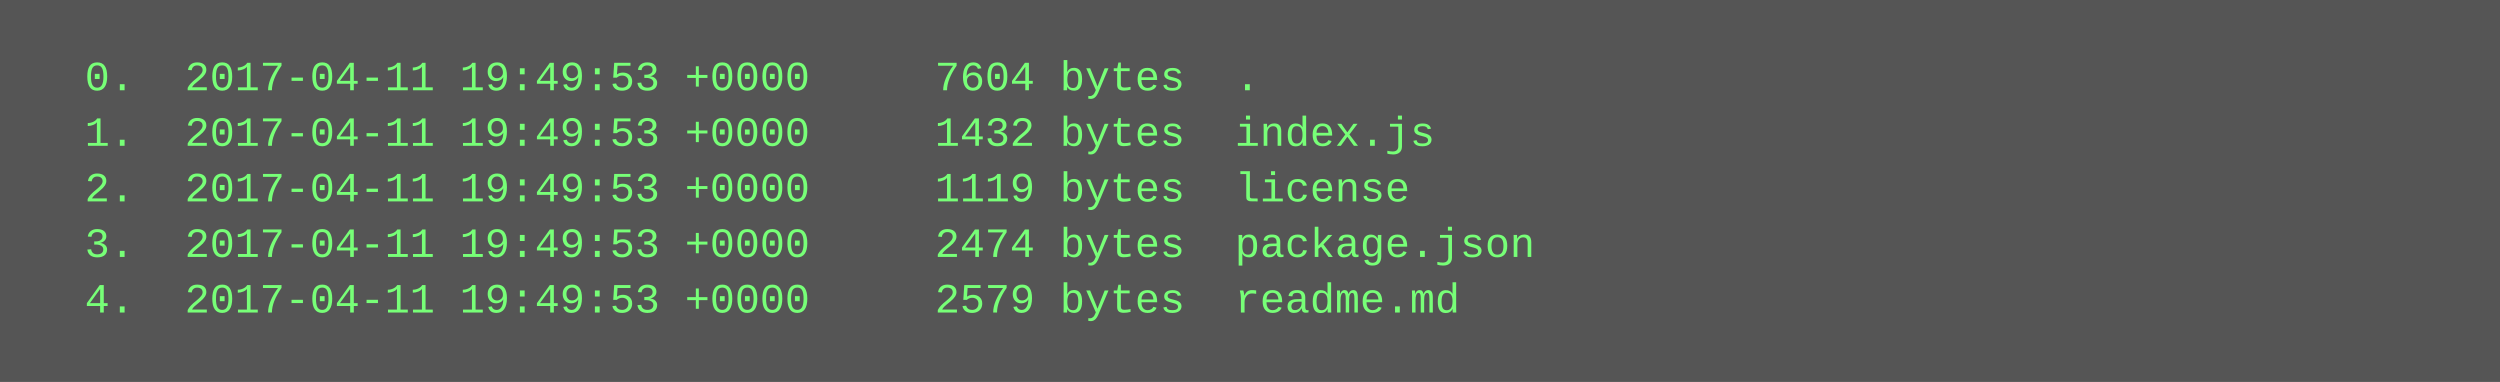
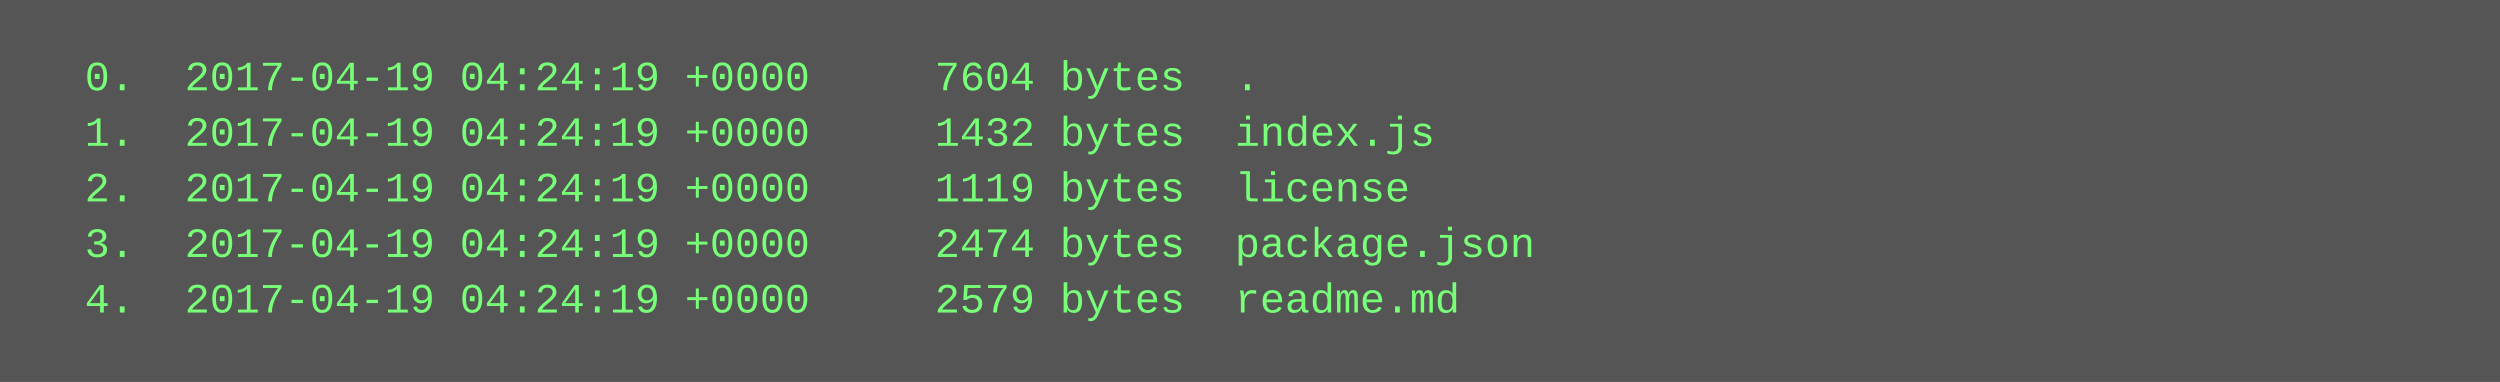
<svg xmlns="http://www.w3.org/2000/svg" height="110" width="720">
  <rect height="110" fill="#555" width="720" />
  <text fill="#7f7" font-family="Courier New" font-size="12" xml:space="preserve">
-     <tspan x="10" y="26">  0.  2017-04-11 19:49:53 +0000     7604 bytes  .</tspan>
-     <tspan x="10" y="42">  1.  2017-04-11 19:49:53 +0000     1432 bytes  index.js</tspan>
-     <tspan x="10" y="58">  2.  2017-04-11 19:49:53 +0000     1119 bytes  license</tspan>
-     <tspan x="10" y="74">  3.  2017-04-11 19:49:53 +0000     2474 bytes  package.json</tspan>
-     <tspan x="10" y="90">  4.  2017-04-11 19:49:53 +0000     2579 bytes  readme.md</tspan>
+     <tspan x="10" y="26">  0.  2017-04-19 04:24:19 +0000     7604 bytes  .</tspan>
+     <tspan x="10" y="42">  1.  2017-04-19 04:24:19 +0000     1432 bytes  index.js</tspan>
+     <tspan x="10" y="58">  2.  2017-04-19 04:24:19 +0000     1119 bytes  license</tspan>
+     <tspan x="10" y="74">  3.  2017-04-19 04:24:19 +0000     2474 bytes  package.json</tspan>
+     <tspan x="10" y="90">  4.  2017-04-19 04:24:19 +0000     2579 bytes  readme.md</tspan>
  </text>
</svg>
